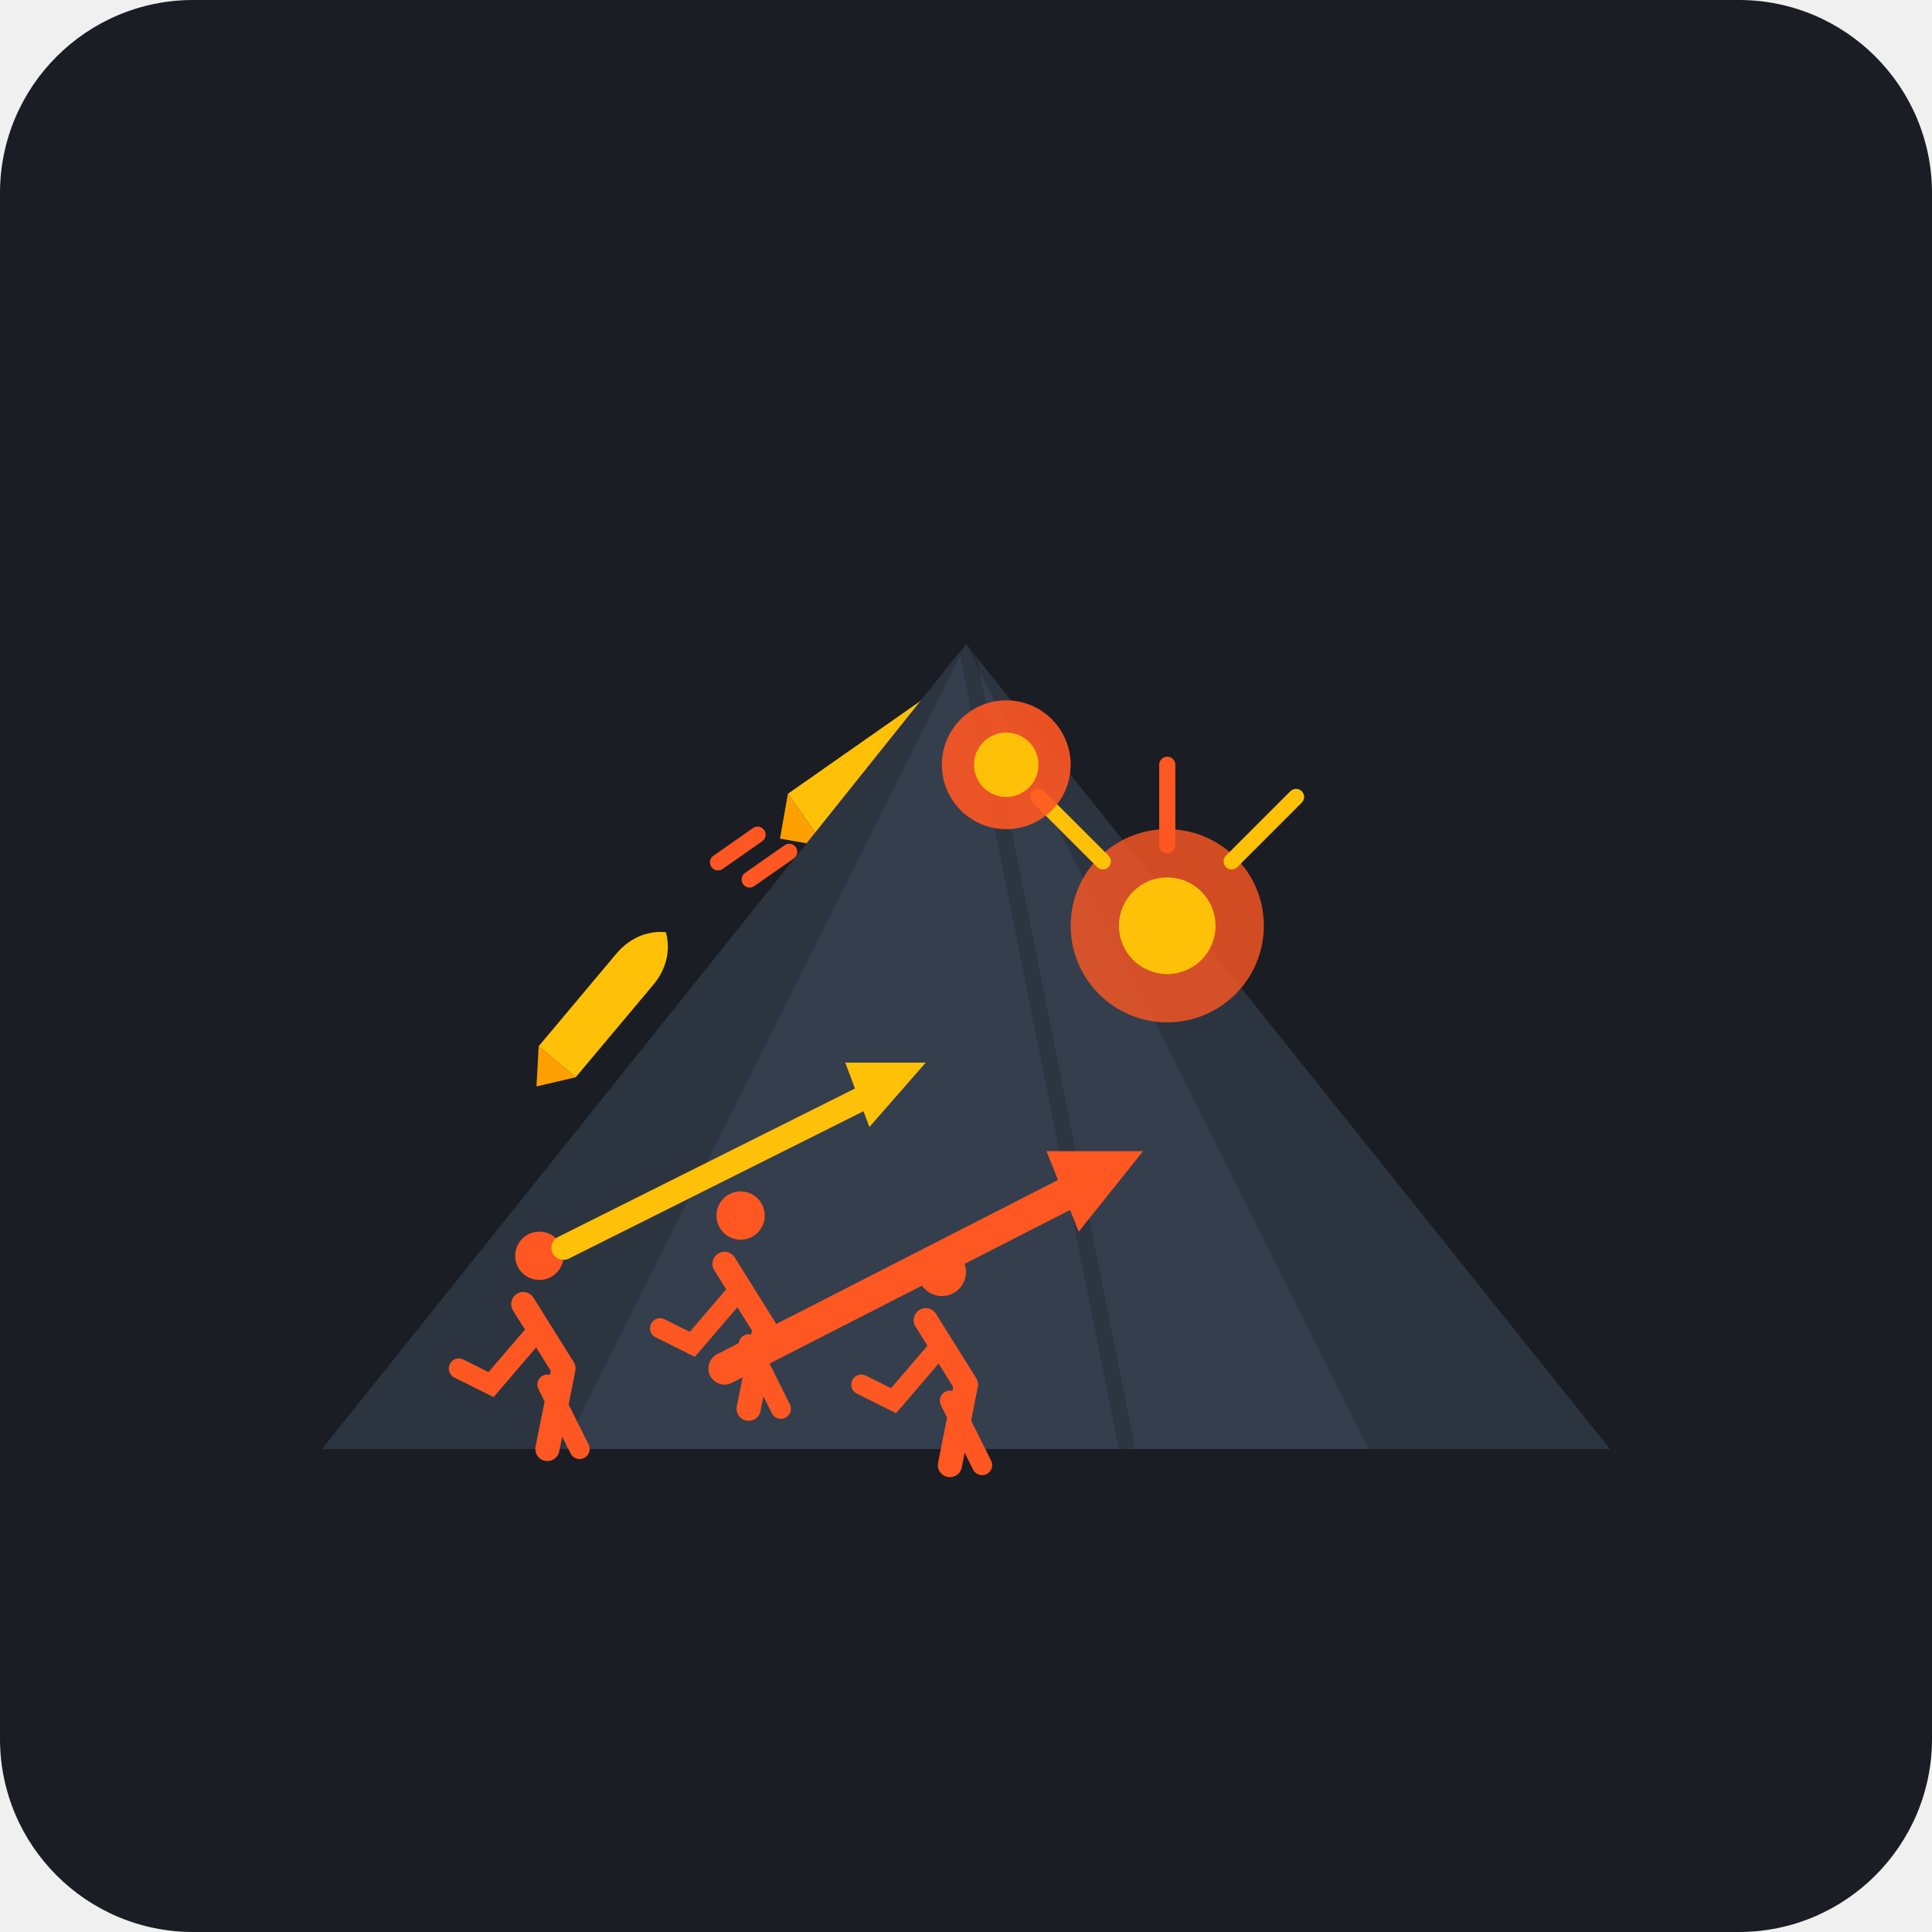
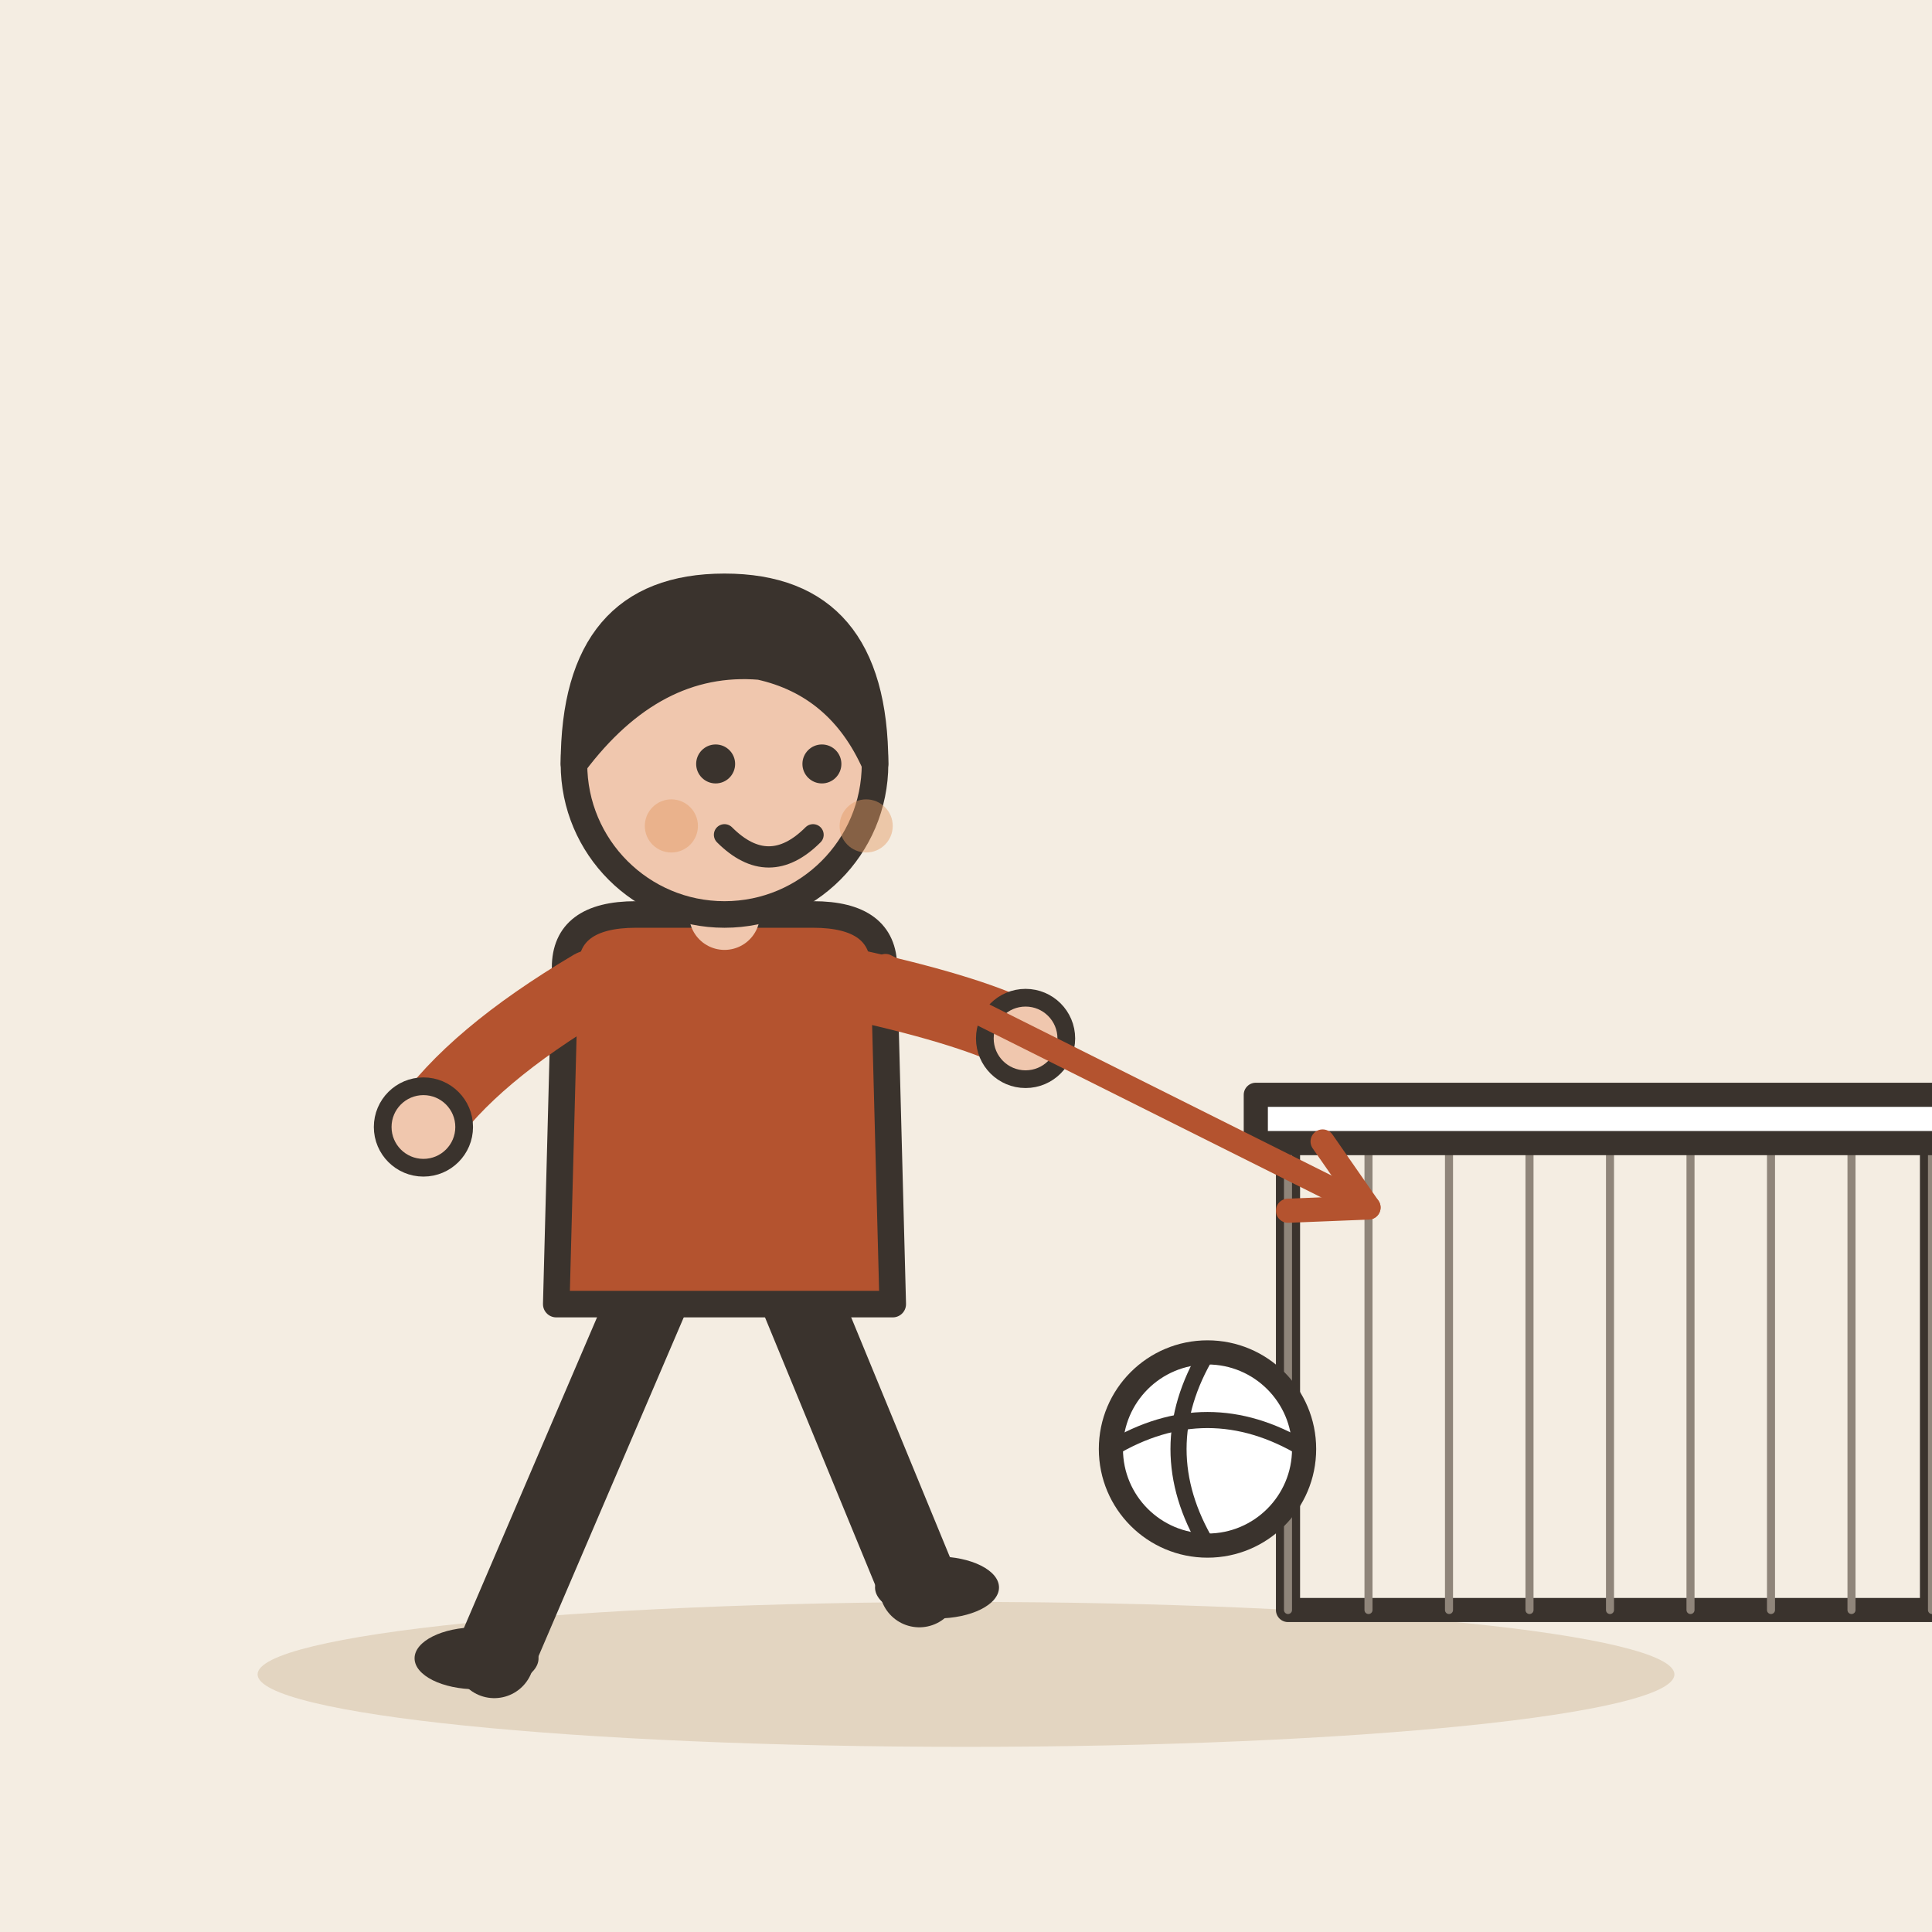
- <svg xmlns="http://www.w3.org/2000/svg" width="240" height="240" viewBox="0 0 240 240">
-   <rect width="240" height="240" rx="24" fill="#1A1D24" />
-   <g transform="translate(0, 0)">
-     <path d="M 60 170 Q 120 70 180 170" fill="none" stroke="#FF5722" stroke-width="2" stroke-dasharray="4 4" opacity="0.6" />
-     <g transform="translate(110, 95) rotate(-35)">
-       <path d="M -12 -4 L 8 -4 C 12 -4 15 -2 16 0 C 15 2 12 4 8 4 L -12 4 Z" fill="#FFC107" />
-       <polygon points="-12,-4 -16,0 -12,4" fill="#FFA000" />
-       <line x1="-18" y1="-2" x2="-24" y2="-2" stroke="#FF5722" stroke-width="2" stroke-linecap="round" />
-       <line x1="-16" y1="2" x2="-22" y2="2" stroke="#FF5722" stroke-width="2" stroke-linecap="round" />
-     </g>
-     <g transform="translate(75, 125) rotate(-50)">
-       <path d="M -9 -3 L 6 -3 C 9 -3 11 -1.5 12 0 C 11 1.5 9 3 6 3 L -9 3 Z" fill="#FFC107" />
-       <polygon points="-9,-3 -13,0 -9,3" fill="#FFA000" />
-     </g>
-     <polygon points="120,80 200,180 40,180" fill="#2C3440" />
-     <polygon points="120,80 170,180 70,180" fill="#343E4D" />
-     <path d="M 120 80 L 140 180" stroke="#1A1D24" stroke-width="2" opacity="0.3" />
-     <g transform="translate(90, 165)">
-       <circle cx="2" cy="-14" r="3" fill="#FF5722" />
-       <path d="M 0 -8 L 5 0 L 3 10" fill="none" stroke="#FF5722" stroke-width="3" stroke-linecap="round" stroke-linejoin="round" />
-       <path d="M 2 -5 L -4 2 L -8 0" fill="none" stroke="#FF5722" stroke-width="2.5" stroke-linecap="round" />
-       <path d="M 3 2 L 7 10" fill="none" stroke="#FF5722" stroke-width="2.5" stroke-linecap="round" />
-     </g>
-     <g transform="translate(65, 170)">
-       <circle cx="2" cy="-14" r="3" fill="#FF5722" />
-       <path d="M 0 -8 L 5 0 L 3 10" fill="none" stroke="#FF5722" stroke-width="3" stroke-linecap="round" stroke-linejoin="round" />
-       <path d="M 2 -5 L -4 2 L -8 0" fill="none" stroke="#FF5722" stroke-width="2.5" stroke-linecap="round" />
-       <path d="M 3 2 L 7 10" fill="none" stroke="#FF5722" stroke-width="2.5" stroke-linecap="round" />
-     </g>
-     <g transform="translate(115, 172)">
-       <circle cx="2" cy="-14" r="3" fill="#FF5722" />
-       <path d="M 0 -8 L 5 0 L 3 10" fill="none" stroke="#FF5722" stroke-width="3" stroke-linecap="round" stroke-linejoin="round" />
-       <path d="M 2 -5 L -4 2 L -8 0" fill="none" stroke="#FF5722" stroke-width="2.5" stroke-linecap="round" />
-       <path d="M 3 2 L 7 10" fill="none" stroke="#FF5722" stroke-width="2.5" stroke-linecap="round" />
-     </g>
-     <g transform="translate(0, 5)">
-       <path d="M 70 150 L 110 130" stroke="#FFC107" stroke-width="3" stroke-linecap="round" />
-       <polygon points="115,127 105,127 108,135" fill="#FFC107" />
-       <path d="M 90 165 L 135 142" stroke="#FF5722" stroke-width="4" stroke-linecap="round" />
-       <polygon points="142,138 130,138 134,148" fill="#FF5722" />
-     </g>
-     <g transform="translate(145, 115)">
-       <circle cx="0" cy="0" r="12" fill="#FF5722" opacity="0.8" />
-       <circle cx="0" cy="0" r="6" fill="#FFC107" />
-       <line x1="-16" y1="-16" x2="-8" y2="-8" stroke="#FFC107" stroke-width="2" stroke-linecap="round" />
-       <line x1="16" y1="-16" x2="8" y2="-8" stroke="#FFC107" stroke-width="2" stroke-linecap="round" />
-       <line x1="0" y1="-20" x2="0" y2="-10" stroke="#FF5722" stroke-width="2" stroke-linecap="round" />
-     </g>
-     <g transform="translate(125, 95)">
-       <circle cx="0" cy="0" r="8" fill="#FF5722" opacity="0.9" />
-       <circle cx="0" cy="0" r="4" fill="#FFC107" />
-     </g>
+ <svg xmlns="http://www.w3.org/2000/svg" viewBox="0 0 240 240" data-style="editorial">
+   <rect width="240" height="240" fill="#F4EDE2" />
+   <ellipse cx="120" cy="208" rx="88" ry="9" fill="#E3D5C1" />
+   <g transform="translate(200 200)">
+     <rect x="-40" y="-60" width="80" height="60" rx="0" fill="none" stroke="#3A332D" stroke-width="3" stroke-linecap="round" stroke-linejoin="round" />
+     <path d="M-40 -60L-40 0" stroke="#8F857A" stroke-width="1" stroke-linecap="round" fill="none" />
+     <path d="M-30 -60L-30 0" stroke="#8F857A" stroke-width="1" stroke-linecap="round" fill="none" />
+     <path d="M-20 -60L-20 0" stroke="#8F857A" stroke-width="1" stroke-linecap="round" fill="none" />
+     <path d="M-10 -60L-10 0" stroke="#8F857A" stroke-width="1" stroke-linecap="round" fill="none" />
+     <path d="M0 -60L0 0" stroke="#8F857A" stroke-width="1" stroke-linecap="round" fill="none" />
+     <path d="M10 -60L10 0" stroke="#8F857A" stroke-width="1" stroke-linecap="round" fill="none" />
+     <path d="M20 -60L20 0" stroke="#8F857A" stroke-width="1" stroke-linecap="round" fill="none" />
+     <path d="M30 -60L30 0" stroke="#8F857A" stroke-width="1" stroke-linecap="round" fill="none" />
+     <path d="M40 -60L40 0" stroke="#8F857A" stroke-width="1" stroke-linecap="round" fill="none" />
+     <rect x="-44" y="-64" width="88" height="6" rx="0" fill="#FFFFFF" stroke="#3A332D" stroke-width="3" stroke-linecap="round" stroke-linejoin="round" />
  </g>
+   <g transform="translate(90 206) scale(1.1 1.1)">
+     <path d="M-8 -42L-26 0" stroke="#3A332D" stroke-width="9" stroke-linecap="round" fill="none" />
+     <path d="M8 -42L22 -8" stroke="#3A332D" stroke-width="9" stroke-linecap="round" fill="none" />
+     <ellipse cx="-28" cy="0" rx="7" ry="3.5" fill="#3A332D" />
+     <ellipse cx="24" cy="-8" rx="7" ry="3.5" fill="#3A332D" />
+     <path d="M-18 -78Q-18 -84 -10 -84L10 -84Q18 -84 18 -78L19 -40L-19 -40Z" fill="#B4532F" stroke="#3A332D" stroke-width="3" stroke-linecap="round" stroke-linejoin="round" />
+     <path d="M-15 -76Q-28.5 -68 -34 -60" fill="none" stroke="#B4532F" stroke-width="8" stroke-linecap="round" stroke-linejoin="round" />
+     <circle cx="-34" cy="-60" r="4.6" fill="#F0C7AE" stroke="#3A332D" stroke-linecap="round" stroke-linejoin="round" stroke-width="2" />
+     <path d="M15 -76Q28.5 -73 34 -70" fill="none" stroke="#B4532F" stroke-width="8" stroke-linecap="round" stroke-linejoin="round" />
+     <circle cx="34" cy="-70" r="4.6" fill="#F0C7AE" stroke="#3A332D" stroke-linecap="round" stroke-linejoin="round" stroke-width="2" />
+     <path d="M0 -84L0 -88" stroke="#F0C7AE" stroke-width="8" stroke-linecap="round" fill="none" />
+     <circle cx="0" cy="-101" r="17" fill="#F0C7AE" stroke="#3A332D" stroke-width="3" stroke-linecap="round" stroke-linejoin="round" />
+     <path d="M-17 -101Q-17 -121 0 -121Q17 -121 17 -101Q13 -110 4 -112Q-8 -113 -17 -101Z" fill="#3A332D" stroke="#3A332D" stroke-width="3" stroke-linecap="round" stroke-linejoin="round" />
+     <circle cx="-1" cy="-101" r="2.2" fill="#3A332D" />
+     <circle cx="11" cy="-101" r="2.2" fill="#3A332D" />
+     <path d="M0 -93Q5 -88 10 -93" fill="none" stroke="#3A332D" stroke-width="2.4" stroke-linecap="round" stroke-linejoin="round" />
+     <circle cx="-6" cy="-94" r="3" fill="#E39A62" opacity="0.45" />
+     <circle cx="16" cy="-94" r="3" fill="#E39A62" opacity="0.45" />
+   </g>
+   <circle cx="150" cy="180" r="12" fill="#FFFFFF" stroke="#3A332D" stroke-width="3" stroke-linecap="round" stroke-linejoin="round" />
+   <path d="M138 180Q150 172.8 162 180" fill="none" stroke="#3A332D" stroke-width="2" stroke-linecap="round" stroke-linejoin="round" />
+   <path d="M150 168Q142.8 180 150 192" fill="none" stroke="#3A332D" stroke-width="2" stroke-linecap="round" stroke-linejoin="round" />
+   <path d="M110 120L170 150" stroke="#B4532F" stroke-width="3" stroke-linecap="round" fill="none" />
+   <path d="M160.0 150.4L170 150L164.3 141.8" fill="none" stroke="#B4532F" stroke-width="3" stroke-linecap="round" stroke-linejoin="round" />
</svg>
